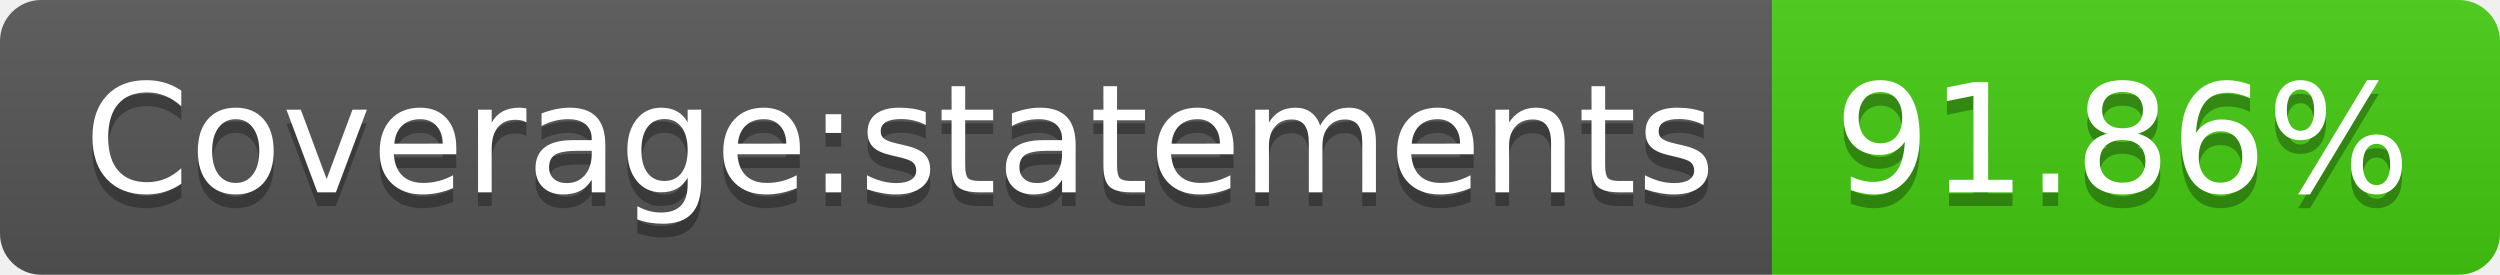
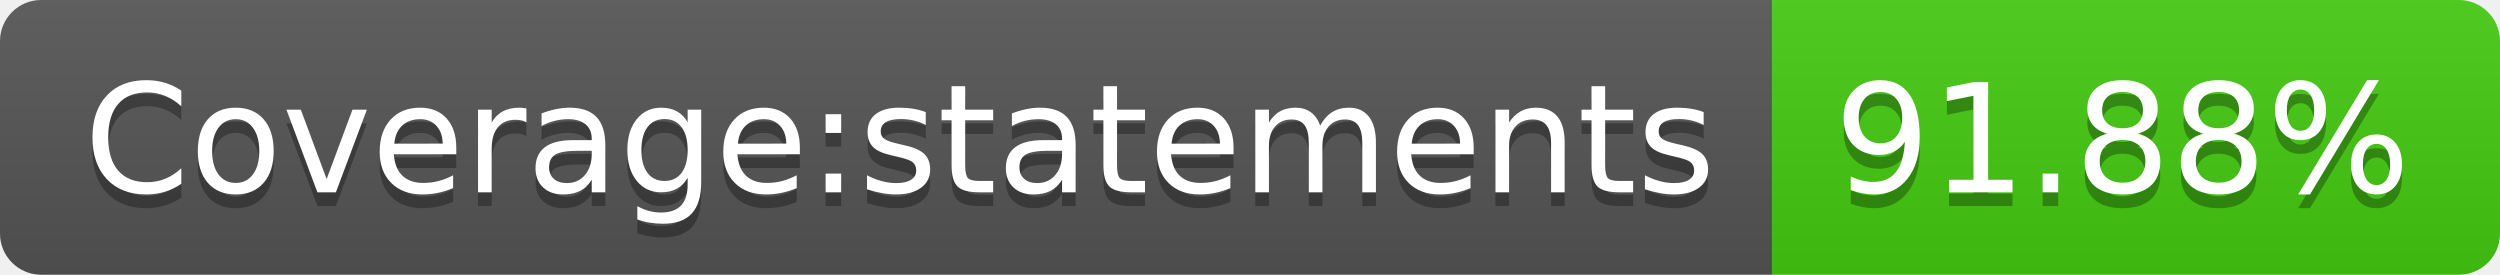
- <svg xmlns="http://www.w3.org/2000/svg" width="182" height="20" role="img" aria-label="Coverage:statements: 91.86%">
+ <svg xmlns="http://www.w3.org/2000/svg" width="182" height="20" role="img" aria-label="Coverage:statements: 91.88%">
  <linearGradient id="s" x2="0" y2="100%">
    <stop offset="0" stop-color="#bbb" stop-opacity=".1" />
    <stop offset="1" stop-opacity=".1" />
  </linearGradient>
  <clipPath id="r">
    <rect width="182" height="20" rx="3" fill="#fff" />
  </clipPath>
  <g clip-path="url(#r)">
    <rect width="129" height="20" fill="#555" />
    <rect x="129" width="53" height="20" fill="#4c1" />
    <rect width="182" height="20" fill="url(#s)" />
  </g>
  <g fill="#fff" text-anchor="middle" font-family="Verdana,Geneva,DejaVu Sans,sans-serif" text-rendering="geometricPrecision" font-size="110">
    <text aria-hidden="true" x="655" y="150" fill="#010101" fill-opacity=".3" transform="scale(.1)" textLength="1190">Coverage:statements</text>
    <text x="655" y="140" transform="scale(.1)" fill="#fff" textLength="1190">Coverage:statements</text>
-     <text aria-hidden="true" x="1545" y="150" fill="#010101" fill-opacity=".3" transform="scale(.1)" textLength="430">91.86%</text>
-     <text x="1545" y="140" transform="scale(.1)" fill="#fff" textLength="430">91.86%</text>
+     <text aria-hidden="true" x="1545" y="150" fill="#010101" fill-opacity=".3" transform="scale(.1)" textLength="430">91.88%</text>
+     <text x="1545" y="140" transform="scale(.1)" fill="#fff" textLength="430">91.88%</text>
  </g>
</svg>
